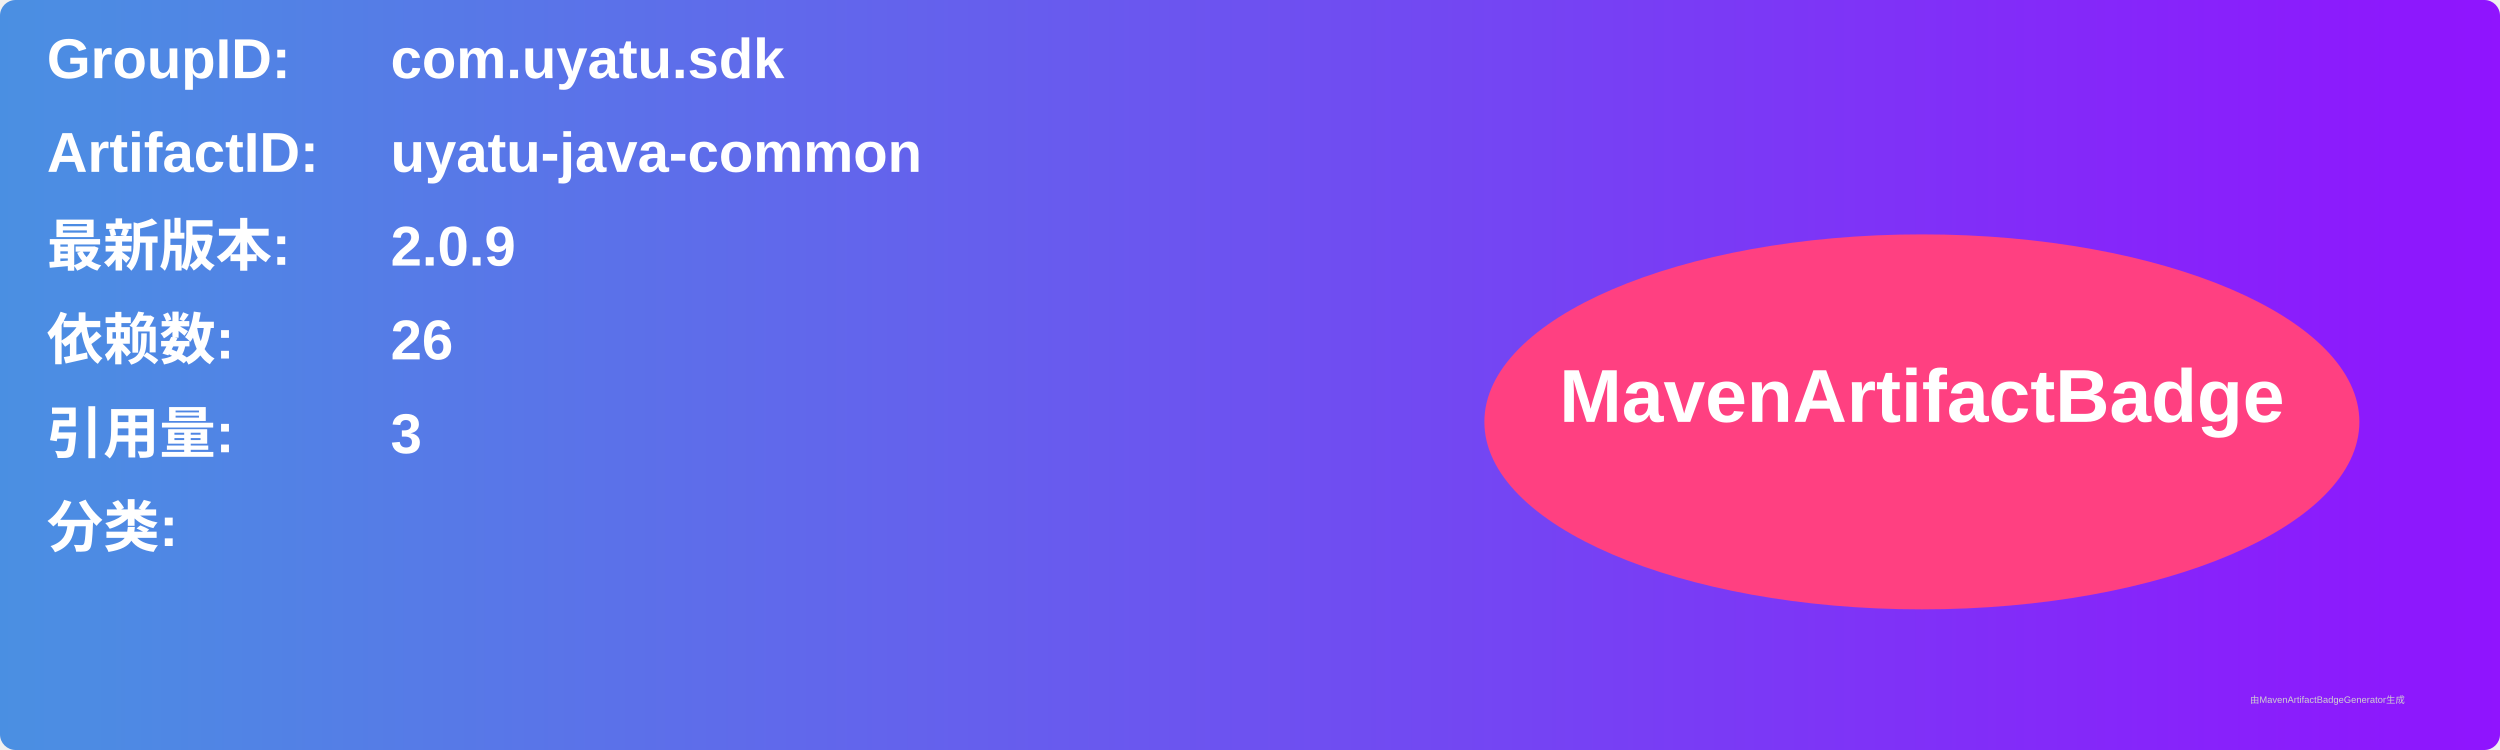
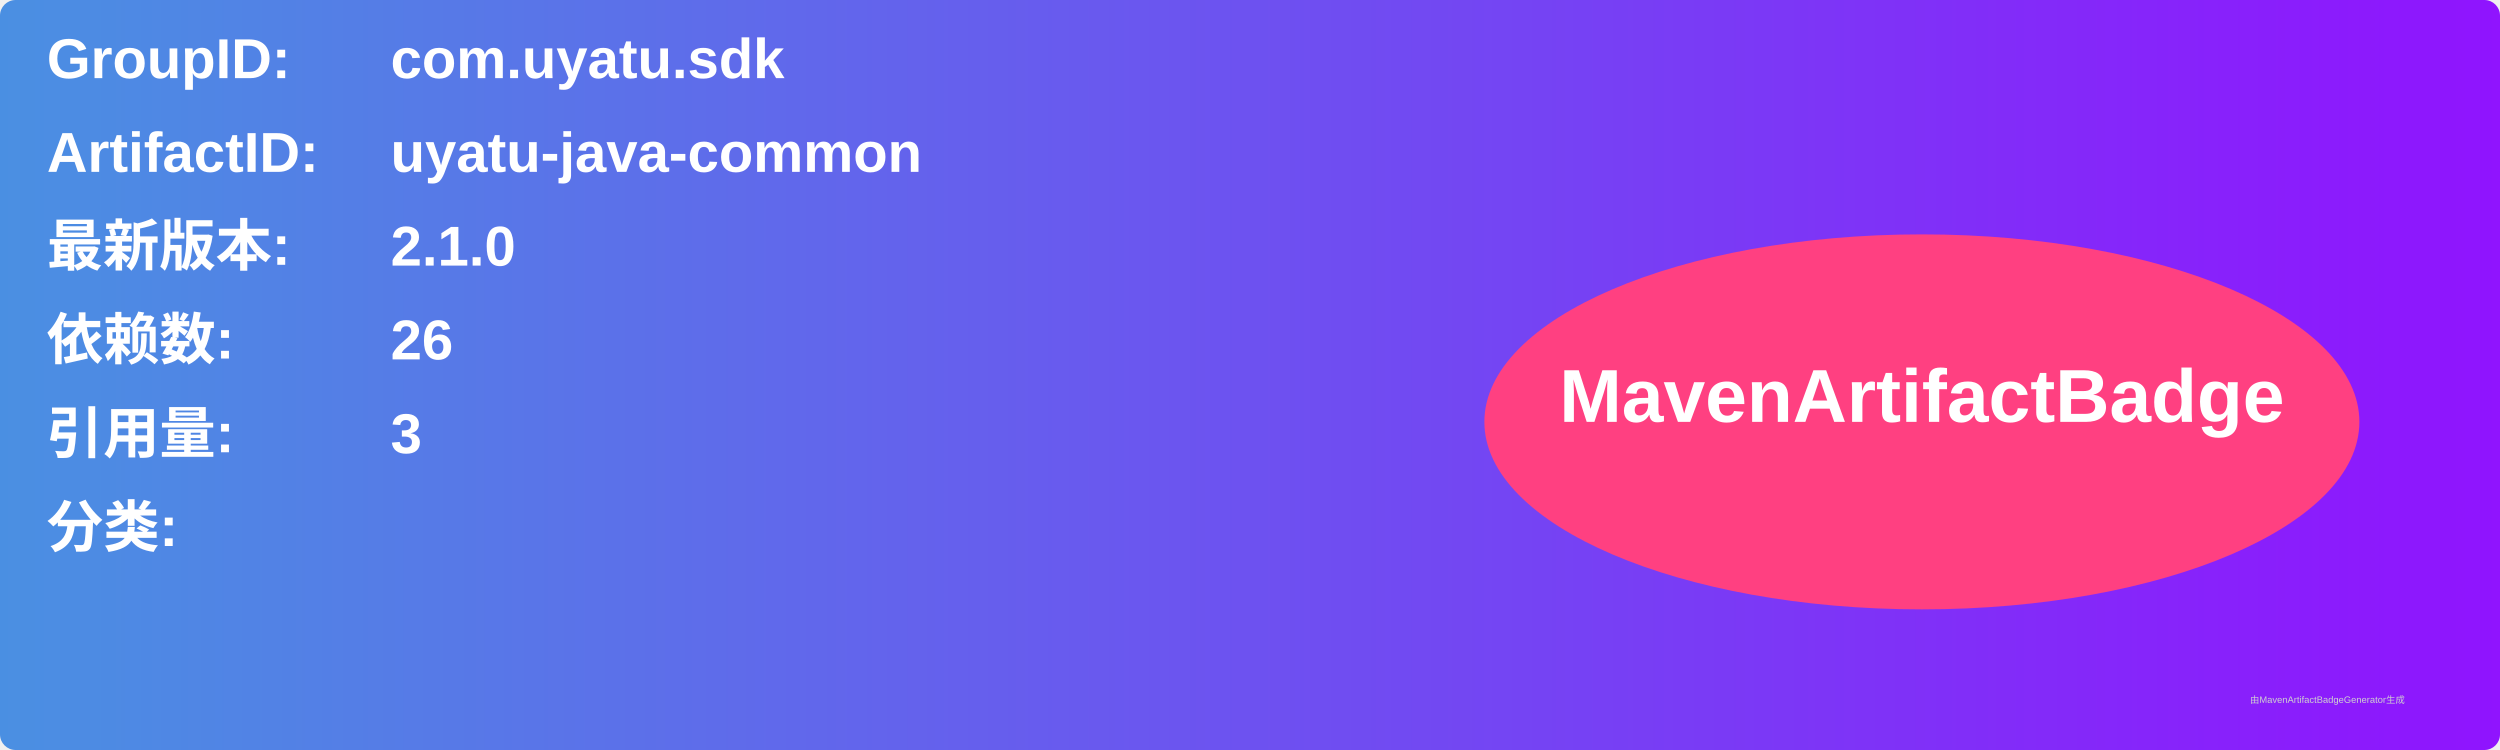
<svg xmlns="http://www.w3.org/2000/svg" width="800" height="240" viewBox="0 0 800 240">
  <linearGradient id="grad" x1="0%" y1="0%" x2="100%" y2="0%">
    <stop offset="0%" stop-color="#4a90e2" />
    <stop offset="100%" stop-color="#9013fe" />
  </linearGradient>
  <rect width="100%" height="100%" rx="5" ry="5" fill="url(#grad)" />
  <g transform="translate(15, 15)">
    <text x="0" y="10" font-family="Arial" font-size="18" fill="white" font-weight="bold" width="260">GroupID:</text>
    <text x="110" y="10" font-family="Arial" font-size="18" fill="white" font-weight="bold" width="460">com.uyatu.sdk</text>
    <text x="0" y="40" font-family="Arial" font-size="18" fill="white" font-weight="bold" width="260">ArtifactID:</text>
    <text x="110" y="40" font-family="Arial" font-size="18" fill="white" font-weight="bold" width="460">uyatu-java-common</text>
    <text x="0" y="70" font-family="Arial" font-size="18" fill="white" font-weight="bold">最新版本:</text>
    <text x="110" y="70" font-family="Arial" font-size="18" fill="white" font-weight="bold">
-       <tspan font-weight="bold">2.0.9</tspan>
+       <tspan font-weight="bold">2.1.0</tspan>
    </text>
    <text x="0" y="100" font-family="Arial" font-size="18" fill="white" font-weight="bold">依赖数: </text>
    <text x="110" y="100" font-family="Arial" font-size="18" fill="white">
      <tspan font-weight="bold">26</tspan>
    </text>
    <text x="0" y="130" font-family="Arial" font-size="18" fill="white" font-weight="bold">引用量: </text>
    <text x="110" y="130" font-family="Arial" font-size="18" fill="white">
      <tspan font-weight="bold">3</tspan>
    </text>
    <text x="0" y="160" font-family="Arial" font-size="18" fill="white" font-weight="bold">分类:</text>
    <text x="10" y="190" font-family="Arial" font-size="10" fill="white">
      <tspan font-weight="bold" />
    </text>
    <ellipse cx="600" cy="120" rx="140" ry="60" fill="#ff4081" />
    <text x="600" y="120" text-anchor="middle" font-family="Arial" font-size="24" fill="white" font-weight="bold">MavenArtifactBadge</text>
  </g>
  <text x="720" y="225" font-family="Arial" font-size="3" fill="#d0d0d0">由MavenArtifactBadgeGenerator生成</text>
</svg>
